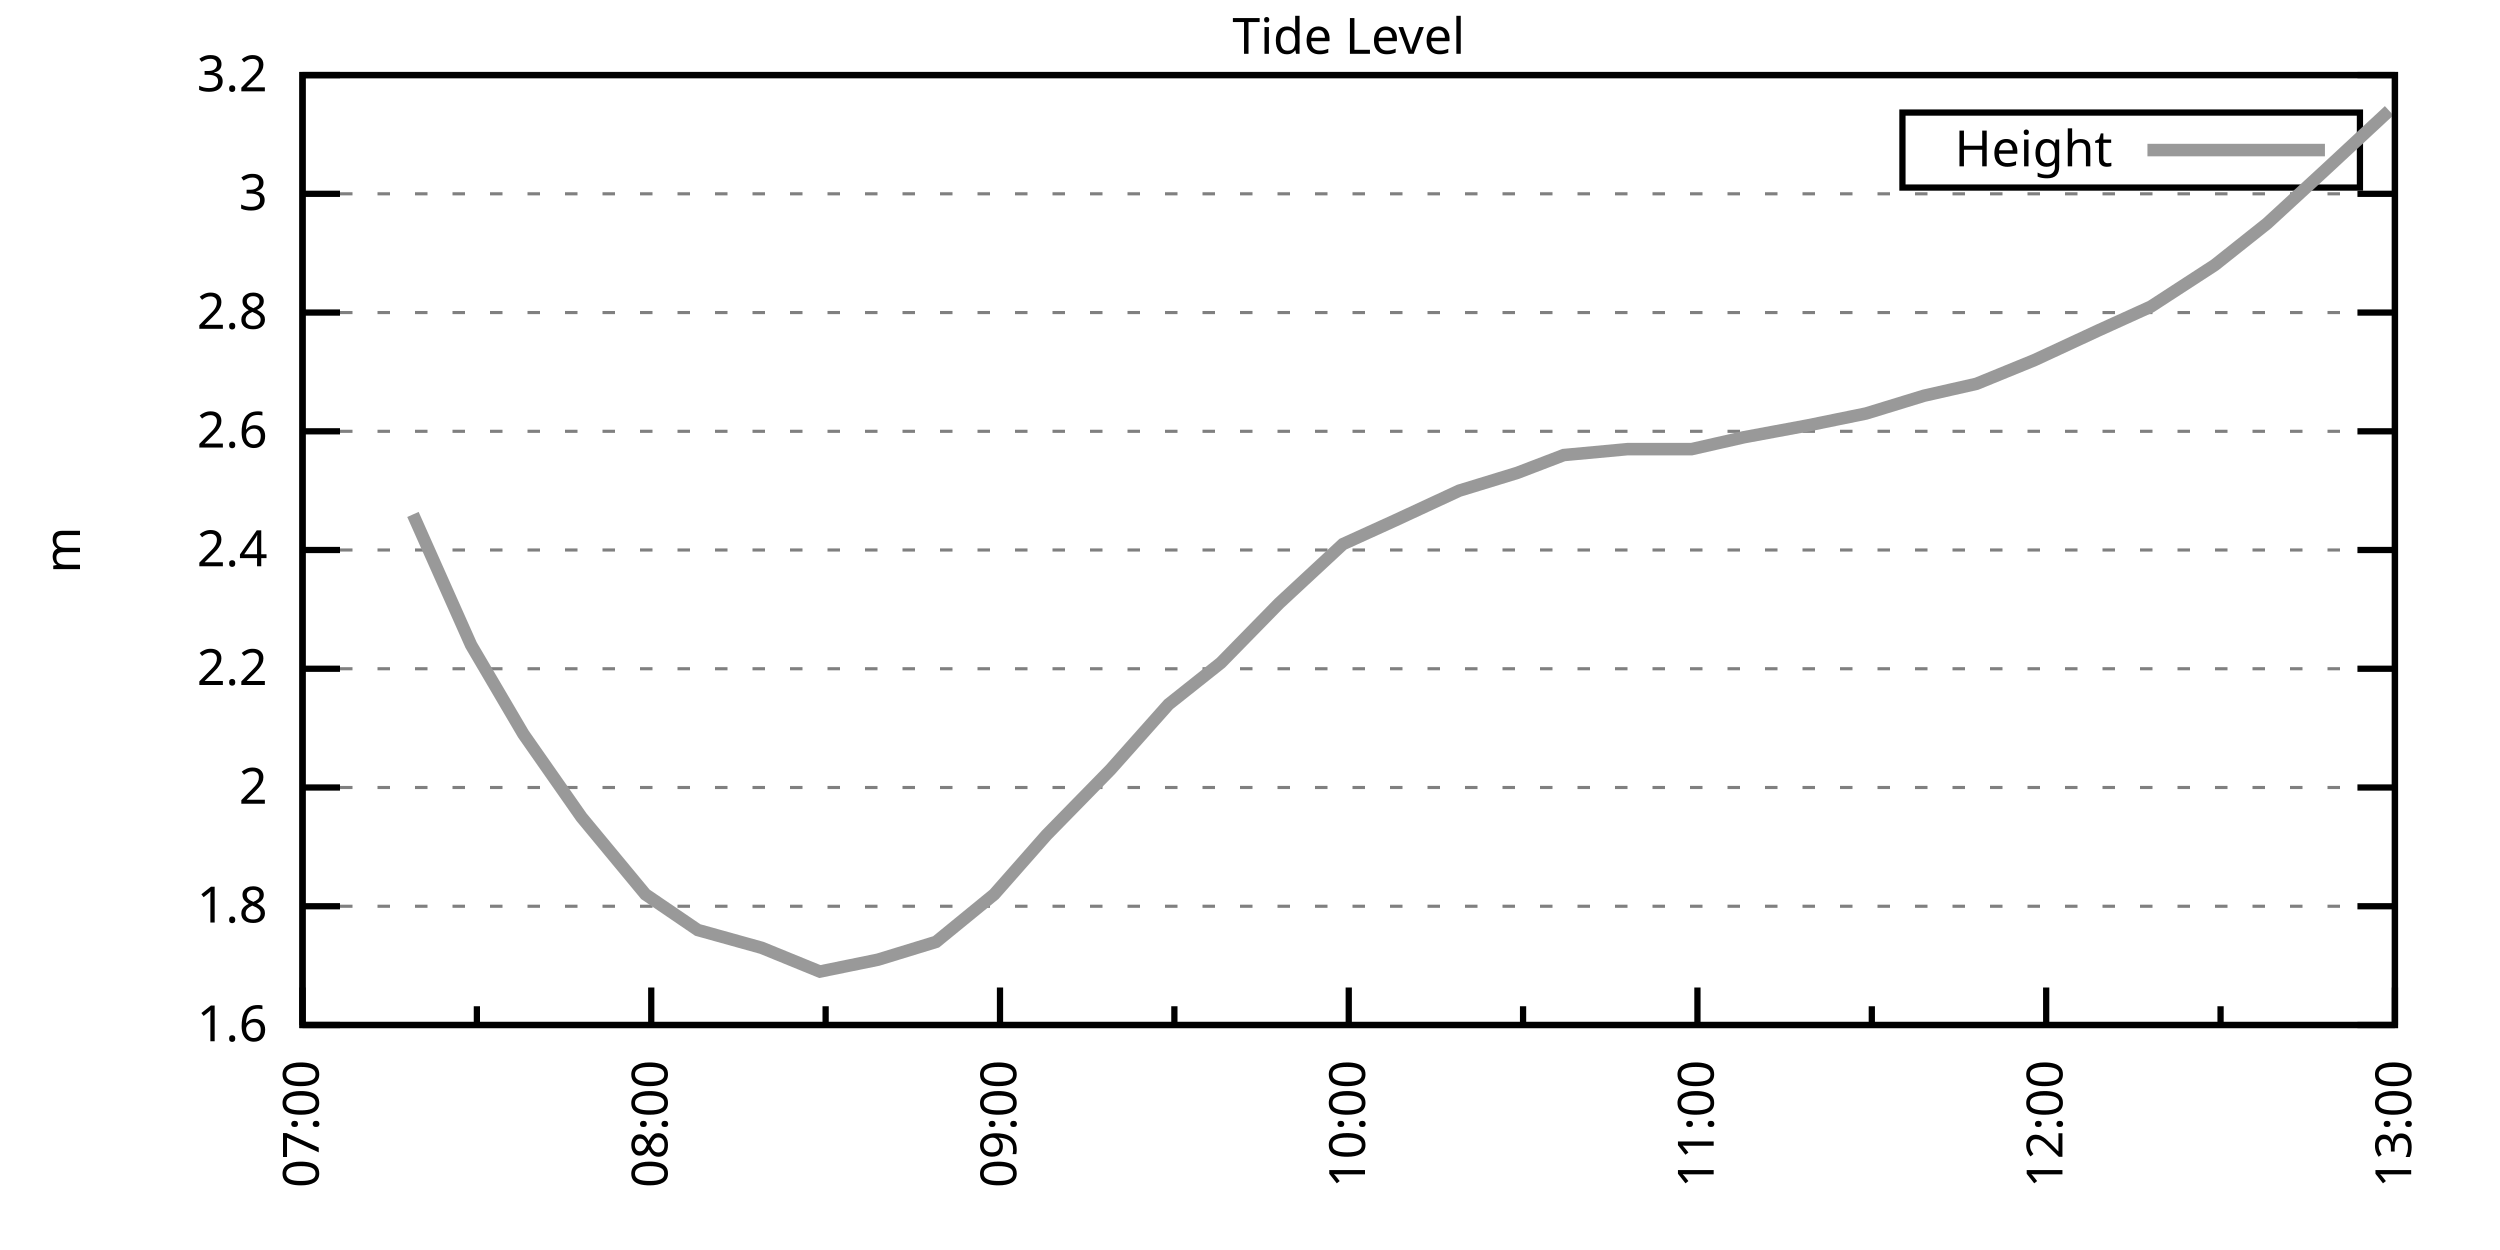
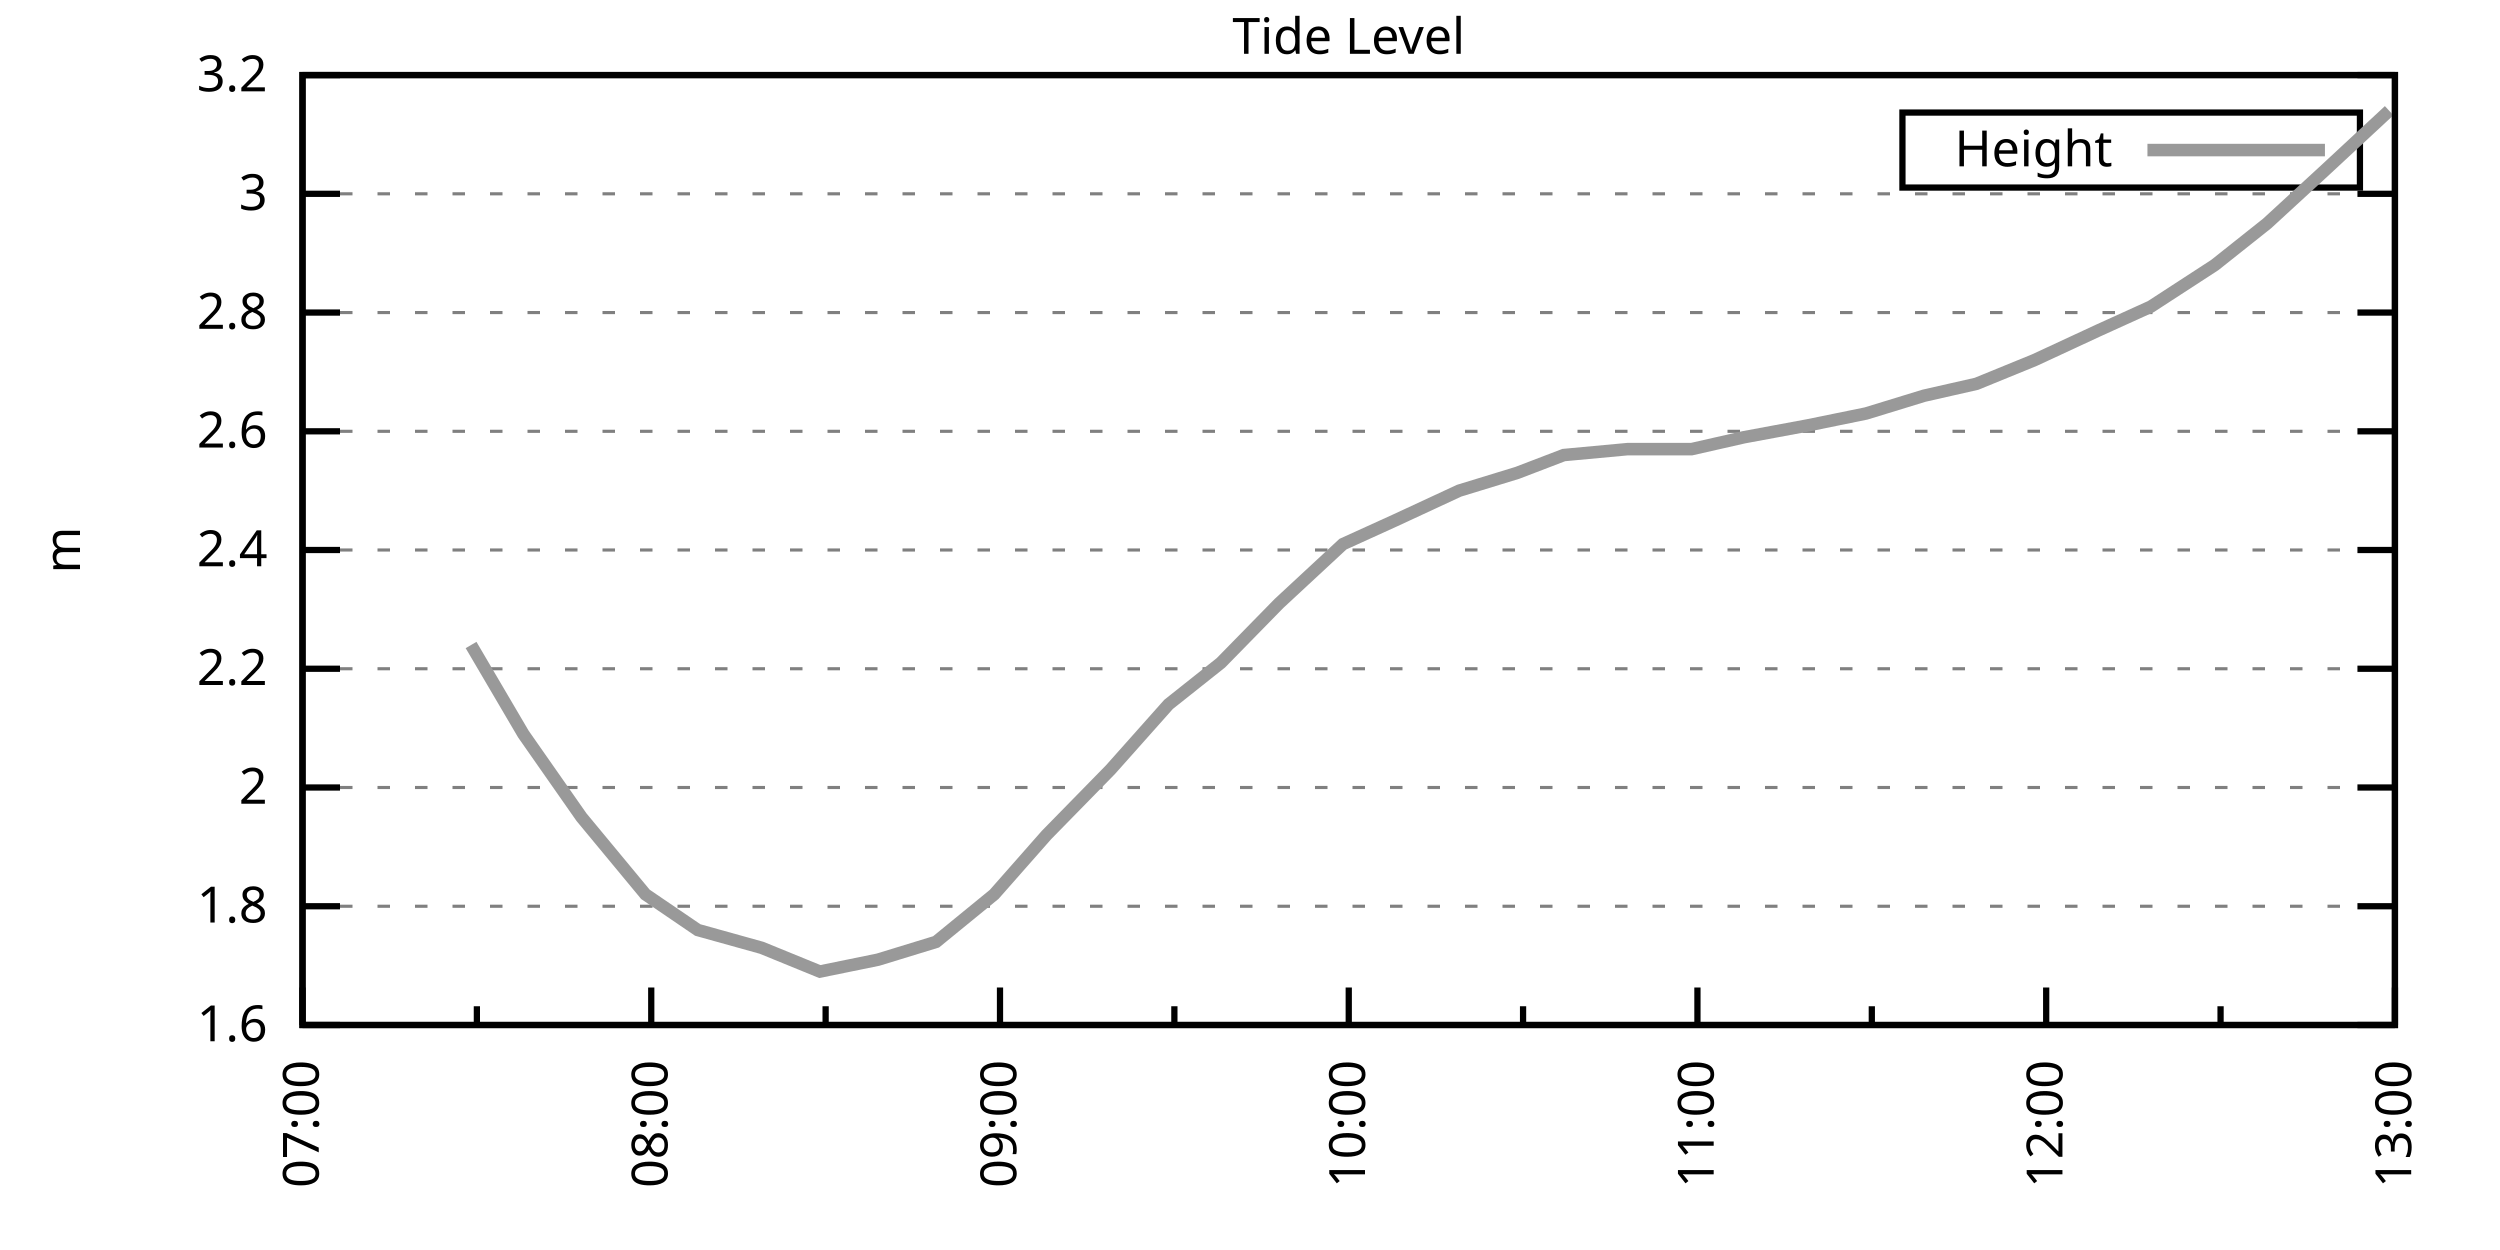
<svg xmlns="http://www.w3.org/2000/svg" xmlns:xlink="http://www.w3.org/1999/xlink" width="400" height="200" viewBox="0 0 400 200">
  <g id="gnuplot_canvas">
    <rect x="0" y="0" width="400" height="200" fill="none" />
    <defs>
      <circle id="gpDot" r="0.5" stroke-width="0.5" stroke="currentColor" />
      <path id="gpPt0" stroke-width="0.333" stroke="currentColor" d="M-1,0 h2 M0,-1 v2" />
      <path id="gpPt1" stroke-width="0.333" stroke="currentColor" d="M-1,-1 L1,1 M1,-1 L-1,1" />
      <path id="gpPt2" stroke-width="0.333" stroke="currentColor" d="M-1,0 L1,0 M0,-1 L0,1 M-1,-1 L1,1 M-1,1 L1,-1" />
      <rect id="gpPt3" stroke-width="0.333" stroke="currentColor" x="-1" y="-1" width="2" height="2" />
      <rect id="gpPt4" stroke-width="0.333" stroke="currentColor" fill="currentColor" x="-1" y="-1" width="2" height="2" />
      <circle id="gpPt5" stroke-width="0.333" stroke="currentColor" cx="0" cy="0" r="1" />
      <use xlink:href="#gpPt5" id="gpPt6" fill="currentColor" stroke="none" />
      <path id="gpPt7" stroke-width="0.333" stroke="currentColor" d="M0,-1.33 L-1.33,0.67 L1.33,0.67 z" />
      <use xlink:href="#gpPt7" id="gpPt8" fill="currentColor" stroke="none" />
      <use xlink:href="#gpPt7" id="gpPt9" stroke="currentColor" transform="rotate(180)" />
      <use xlink:href="#gpPt9" id="gpPt10" fill="currentColor" stroke="none" />
      <use xlink:href="#gpPt3" id="gpPt11" stroke="currentColor" transform="rotate(45)" />
      <use xlink:href="#gpPt11" id="gpPt12" fill="currentColor" stroke="none" />
      <path id="gpPt13" stroke-width="0.333" stroke="currentColor" d="M0,1.330 L1.265,0.411 L0.782,-1.067 L-0.782,-1.076 L-1.265,0.411 z" />
      <use xlink:href="#gpPt13" id="gpPt14" fill="currentColor" stroke="none" />
      <filter id="textbox" filterUnits="objectBoundingBox" x="0" y="0" height="1" width="1">
        <feFlood flood-color="white" flood-opacity="1" result="bgnd" />
        <feComposite in="SourceGraphic" in2="bgnd" operator="atop" />
      </filter>
      <filter id="greybox" filterUnits="objectBoundingBox" x="0" y="0" height="1" width="1">
        <feFlood flood-color="lightgrey" flood-opacity="1" result="grey" />
        <feComposite in="SourceGraphic" in2="grey" operator="atop" />
      </filter>
    </defs>
    <g fill="none" color="white" stroke="currentColor" stroke-width="1.00" stroke-linecap="butt" stroke-linejoin="miter">
</g>
    <g fill="none" color="black" stroke="currentColor" stroke-width="1.00" stroke-linecap="butt" stroke-linejoin="miter">
      <g stroke="none" shape-rendering="crispEdges">
        <polygon fill="rgb(255, 255, 255)" points="48.40,164.00 383.18,164.00 383.18,12.02 48.40,12.02 " />
      </g>
    </g>
    <g fill="none" color="black" stroke="currentColor" stroke-width="1.00" stroke-linecap="butt" stroke-linejoin="miter">
</g>
    <g fill="none" color="black" stroke="black" stroke-width="0.50" stroke-linecap="butt" stroke-linejoin="miter">
</g>
    <g fill="none" color="gray" stroke="currentColor" stroke-width="0.50" stroke-linecap="butt" stroke-linejoin="miter">
      <path stroke="gray" stroke-dasharray="2,4" class="gridline" d="M48.40,164.00 L383.19,164.00  " />
    </g>
    <g fill="none" color="gray" stroke="gray" stroke-width="1.00" stroke-linecap="butt" stroke-linejoin="miter">
</g>
    <g fill="none" color="black" stroke="currentColor" stroke-width="1.00" stroke-linecap="butt" stroke-linejoin="miter">
      <path stroke="black" d="M48.40,164.00 L54.40,164.00 M383.19,164.00 L377.19,164.00  " />
      <g transform="translate(42.80,166.60)" stroke="none" fill="black" font-family="Sans" font-size="8.00" text-anchor="end">
        <text>
          <tspan font-family="Sans"> 1.6</tspan>
        </text>
      </g>
    </g>
    <g fill="none" color="black" stroke="currentColor" stroke-width="1.00" stroke-linecap="butt" stroke-linejoin="miter">
</g>
    <g fill="none" color="black" stroke="black" stroke-width="0.50" stroke-linecap="butt" stroke-linejoin="miter">
</g>
    <g fill="none" color="gray" stroke="currentColor" stroke-width="0.50" stroke-linecap="butt" stroke-linejoin="miter">
      <path stroke="gray" stroke-dasharray="2,4" class="gridline" d="M48.40,145.00 L383.19,145.00  " />
    </g>
    <g fill="none" color="gray" stroke="gray" stroke-width="1.00" stroke-linecap="butt" stroke-linejoin="miter">
</g>
    <g fill="none" color="black" stroke="currentColor" stroke-width="1.00" stroke-linecap="butt" stroke-linejoin="miter">
      <path stroke="black" d="M48.40,145.00 L54.40,145.00 M383.19,145.00 L377.19,145.00  " />
      <g transform="translate(42.80,147.60)" stroke="none" fill="black" font-family="Sans" font-size="8.00" text-anchor="end">
        <text>
          <tspan font-family="Sans"> 1.8</tspan>
        </text>
      </g>
    </g>
    <g fill="none" color="black" stroke="currentColor" stroke-width="1.00" stroke-linecap="butt" stroke-linejoin="miter">
</g>
    <g fill="none" color="black" stroke="black" stroke-width="0.50" stroke-linecap="butt" stroke-linejoin="miter">
</g>
    <g fill="none" color="gray" stroke="currentColor" stroke-width="0.50" stroke-linecap="butt" stroke-linejoin="miter">
      <path stroke="gray" stroke-dasharray="2,4" class="gridline" d="M48.40,126.00 L383.19,126.00  " />
    </g>
    <g fill="none" color="gray" stroke="gray" stroke-width="1.00" stroke-linecap="butt" stroke-linejoin="miter">
</g>
    <g fill="none" color="black" stroke="currentColor" stroke-width="1.00" stroke-linecap="butt" stroke-linejoin="miter">
      <path stroke="black" d="M48.40,126.00 L54.40,126.00 M383.19,126.00 L377.19,126.00  " />
      <g transform="translate(42.80,128.60)" stroke="none" fill="black" font-family="Sans" font-size="8.00" text-anchor="end">
        <text>
          <tspan font-family="Sans"> 2</tspan>
        </text>
      </g>
    </g>
    <g fill="none" color="black" stroke="currentColor" stroke-width="1.00" stroke-linecap="butt" stroke-linejoin="miter">
</g>
    <g fill="none" color="black" stroke="black" stroke-width="0.50" stroke-linecap="butt" stroke-linejoin="miter">
</g>
    <g fill="none" color="gray" stroke="currentColor" stroke-width="0.50" stroke-linecap="butt" stroke-linejoin="miter">
      <path stroke="gray" stroke-dasharray="2,4" class="gridline" d="M48.40,107.00 L383.19,107.00  " />
    </g>
    <g fill="none" color="gray" stroke="gray" stroke-width="1.00" stroke-linecap="butt" stroke-linejoin="miter">
</g>
    <g fill="none" color="black" stroke="currentColor" stroke-width="1.00" stroke-linecap="butt" stroke-linejoin="miter">
      <path stroke="black" d="M48.40,107.00 L54.40,107.00 M383.19,107.00 L377.19,107.00  " />
      <g transform="translate(42.80,109.60)" stroke="none" fill="black" font-family="Sans" font-size="8.00" text-anchor="end">
        <text>
          <tspan font-family="Sans"> 2.2</tspan>
        </text>
      </g>
    </g>
    <g fill="none" color="black" stroke="currentColor" stroke-width="1.00" stroke-linecap="butt" stroke-linejoin="miter">
</g>
    <g fill="none" color="black" stroke="black" stroke-width="0.50" stroke-linecap="butt" stroke-linejoin="miter">
</g>
    <g fill="none" color="gray" stroke="currentColor" stroke-width="0.50" stroke-linecap="butt" stroke-linejoin="miter">
      <path stroke="gray" stroke-dasharray="2,4" class="gridline" d="M48.40,88.00 L383.19,88.00  " />
    </g>
    <g fill="none" color="gray" stroke="gray" stroke-width="1.00" stroke-linecap="butt" stroke-linejoin="miter">
</g>
    <g fill="none" color="black" stroke="currentColor" stroke-width="1.00" stroke-linecap="butt" stroke-linejoin="miter">
      <path stroke="black" d="M48.40,88.00 L54.40,88.00 M383.19,88.00 L377.19,88.00  " />
      <g transform="translate(42.80,90.60)" stroke="none" fill="black" font-family="Sans" font-size="8.00" text-anchor="end">
        <text>
          <tspan font-family="Sans"> 2.4</tspan>
        </text>
      </g>
    </g>
    <g fill="none" color="black" stroke="currentColor" stroke-width="1.00" stroke-linecap="butt" stroke-linejoin="miter">
</g>
    <g fill="none" color="black" stroke="black" stroke-width="0.50" stroke-linecap="butt" stroke-linejoin="miter">
</g>
    <g fill="none" color="gray" stroke="currentColor" stroke-width="0.50" stroke-linecap="butt" stroke-linejoin="miter">
      <path stroke="gray" stroke-dasharray="2,4" class="gridline" d="M48.40,69.01 L383.19,69.01  " />
    </g>
    <g fill="none" color="gray" stroke="gray" stroke-width="1.00" stroke-linecap="butt" stroke-linejoin="miter">
</g>
    <g fill="none" color="black" stroke="currentColor" stroke-width="1.00" stroke-linecap="butt" stroke-linejoin="miter">
      <path stroke="black" d="M48.40,69.01 L54.40,69.01 M383.19,69.01 L377.19,69.01  " />
      <g transform="translate(42.80,71.61)" stroke="none" fill="black" font-family="Sans" font-size="8.00" text-anchor="end">
        <text>
          <tspan font-family="Sans"> 2.6</tspan>
        </text>
      </g>
    </g>
    <g fill="none" color="black" stroke="currentColor" stroke-width="1.00" stroke-linecap="butt" stroke-linejoin="miter">
</g>
    <g fill="none" color="black" stroke="black" stroke-width="0.50" stroke-linecap="butt" stroke-linejoin="miter">
</g>
    <g fill="none" color="gray" stroke="currentColor" stroke-width="0.50" stroke-linecap="butt" stroke-linejoin="miter">
      <path stroke="gray" stroke-dasharray="2,4" class="gridline" d="M48.40,50.01 L383.19,50.01  " />
    </g>
    <g fill="none" color="gray" stroke="gray" stroke-width="1.00" stroke-linecap="butt" stroke-linejoin="miter">
</g>
    <g fill="none" color="black" stroke="currentColor" stroke-width="1.00" stroke-linecap="butt" stroke-linejoin="miter">
      <path stroke="black" d="M48.40,50.01 L54.40,50.01 M383.19,50.01 L377.19,50.01  " />
      <g transform="translate(42.80,52.61)" stroke="none" fill="black" font-family="Sans" font-size="8.00" text-anchor="end">
        <text>
          <tspan font-family="Sans"> 2.8</tspan>
        </text>
      </g>
    </g>
    <g fill="none" color="black" stroke="currentColor" stroke-width="1.00" stroke-linecap="butt" stroke-linejoin="miter">
</g>
    <g fill="none" color="black" stroke="black" stroke-width="0.50" stroke-linecap="butt" stroke-linejoin="miter">
</g>
    <g fill="none" color="gray" stroke="currentColor" stroke-width="0.50" stroke-linecap="butt" stroke-linejoin="miter">
      <path stroke="gray" stroke-dasharray="2,4" class="gridline" d="M48.40,31.01 L383.19,31.01  " />
    </g>
    <g fill="none" color="gray" stroke="gray" stroke-width="1.00" stroke-linecap="butt" stroke-linejoin="miter">
</g>
    <g fill="none" color="black" stroke="currentColor" stroke-width="1.00" stroke-linecap="butt" stroke-linejoin="miter">
      <path stroke="black" d="M48.40,31.01 L54.40,31.01 M383.19,31.01 L377.19,31.01  " />
      <g transform="translate(42.80,33.61)" stroke="none" fill="black" font-family="Sans" font-size="8.00" text-anchor="end">
        <text>
          <tspan font-family="Sans"> 3</tspan>
        </text>
      </g>
    </g>
    <g fill="none" color="black" stroke="currentColor" stroke-width="1.00" stroke-linecap="butt" stroke-linejoin="miter">
</g>
    <g fill="none" color="black" stroke="black" stroke-width="0.50" stroke-linecap="butt" stroke-linejoin="miter">
</g>
    <g fill="none" color="gray" stroke="currentColor" stroke-width="0.50" stroke-linecap="butt" stroke-linejoin="miter">
      <path stroke="gray" stroke-dasharray="2,4" class="gridline" d="M48.40,12.01 L383.19,12.01  " />
    </g>
    <g fill="none" color="gray" stroke="gray" stroke-width="1.00" stroke-linecap="butt" stroke-linejoin="miter">
</g>
    <g fill="none" color="black" stroke="currentColor" stroke-width="1.00" stroke-linecap="butt" stroke-linejoin="miter">
      <path stroke="black" d="M48.40,12.01 L54.40,12.01 M383.19,12.01 L377.19,12.01  " />
      <g transform="translate(42.80,14.61)" stroke="none" fill="black" font-family="Sans" font-size="8.00" text-anchor="end">
        <text>
          <tspan font-family="Sans"> 3.2</tspan>
        </text>
      </g>
    </g>
    <g fill="none" color="black" stroke="currentColor" stroke-width="1.00" stroke-linecap="butt" stroke-linejoin="miter">
      <path stroke="black" d="M48.40,164.00 L48.40,158.00  " />
      <g transform="translate(51.00,169.60) rotate(270)" stroke="none" fill="black" font-family="Sans" font-size="8.00" text-anchor="end">
        <text>
          <tspan font-family="Sans">07:00</tspan>
        </text>
      </g>
    </g>
    <g fill="none" color="black" stroke="currentColor" stroke-width="1.00" stroke-linecap="butt" stroke-linejoin="miter">
      <path stroke="black" d="M76.30,164.00 L76.30,161.00 M104.20,164.00 L104.20,158.00  " />
      <g transform="translate(106.80,169.60) rotate(270)" stroke="none" fill="black" font-family="Sans" font-size="8.00" text-anchor="end">
        <text>
          <tspan font-family="Sans">08:00</tspan>
        </text>
      </g>
    </g>
    <g fill="none" color="black" stroke="currentColor" stroke-width="1.00" stroke-linecap="butt" stroke-linejoin="miter">
      <path stroke="black" d="M132.10,164.00 L132.10,161.00 M160.00,164.00 L160.00,158.00  " />
      <g transform="translate(162.60,169.60) rotate(270)" stroke="none" fill="black" font-family="Sans" font-size="8.00" text-anchor="end">
        <text>
          <tspan font-family="Sans">09:00</tspan>
        </text>
      </g>
    </g>
    <g fill="none" color="black" stroke="currentColor" stroke-width="1.00" stroke-linecap="butt" stroke-linejoin="miter">
      <path stroke="black" d="M187.90,164.00 L187.90,161.00 M215.80,164.00 L215.80,158.00  " />
      <g transform="translate(218.40,169.60) rotate(270)" stroke="none" fill="black" font-family="Sans" font-size="8.00" text-anchor="end">
        <text>
          <tspan font-family="Sans">10:00</tspan>
        </text>
      </g>
    </g>
    <g fill="none" color="black" stroke="currentColor" stroke-width="1.00" stroke-linecap="butt" stroke-linejoin="miter">
      <path stroke="black" d="M243.69,164.00 L243.69,161.00 M271.59,164.00 L271.59,158.00  " />
      <g transform="translate(274.19,169.60) rotate(270)" stroke="none" fill="black" font-family="Sans" font-size="8.00" text-anchor="end">
        <text>
          <tspan font-family="Sans">11:00</tspan>
        </text>
      </g>
    </g>
    <g fill="none" color="black" stroke="currentColor" stroke-width="1.00" stroke-linecap="butt" stroke-linejoin="miter">
      <path stroke="black" d="M299.49,164.00 L299.49,161.00 M327.39,164.00 L327.39,158.00  " />
      <g transform="translate(329.99,169.60) rotate(270)" stroke="none" fill="black" font-family="Sans" font-size="8.00" text-anchor="end">
        <text>
          <tspan font-family="Sans">12:00</tspan>
        </text>
      </g>
    </g>
    <g fill="none" color="black" stroke="currentColor" stroke-width="1.00" stroke-linecap="butt" stroke-linejoin="miter">
      <path stroke="black" d="M355.29,164.00 L355.29,161.00 M383.19,164.00 L383.19,158.00  " />
      <g transform="translate(385.79,169.60) rotate(270)" stroke="none" fill="black" font-family="Sans" font-size="8.00" text-anchor="end">
        <text>
          <tspan font-family="Sans">13:00</tspan>
        </text>
      </g>
    </g>
    <g fill="none" color="black" stroke="currentColor" stroke-width="1.00" stroke-linecap="butt" stroke-linejoin="miter">
</g>
    <g fill="none" color="black" stroke="currentColor" stroke-width="1.00" stroke-linecap="butt" stroke-linejoin="miter">
      <path stroke="black" d="M48.40,12.01 L48.40,164.00 L383.19,164.00 L383.19,12.01 L48.40,12.01 Z  " />
    </g>
    <g fill="none" color="black" stroke="currentColor" stroke-width="1.00" stroke-linecap="butt" stroke-linejoin="miter">
      <g transform="translate(12.80,88.01) rotate(270)" stroke="none" fill="black" font-family="Sans" font-size="8.00" text-anchor="middle">
        <text>
          <tspan font-family="Sans">m</tspan>
        </text>
      </g>
    </g>
    <g fill="none" color="black" stroke="currentColor" stroke-width="1.00" stroke-linecap="butt" stroke-linejoin="miter">
</g>
    <g fill="none" color="black" stroke="currentColor" stroke-width="1.00" stroke-linecap="butt" stroke-linejoin="miter">
      <path stroke="black" d="M304.39,30.01 L304.39,18.01 L377.59,18.01 L377.59,30.01 L304.39,30.01 Z  " />
    </g>
    <g id="Tide_level_plot_1">
      <g fill="none" color="white" stroke="black" stroke-width="2.00" stroke-linecap="butt" stroke-linejoin="miter">
</g>
      <g fill="none" color="black" stroke="currentColor" stroke-width="2.00" stroke-linecap="butt" stroke-linejoin="miter">
        <g transform="translate(337.99,26.61)" stroke="none" fill="black" font-family="Sans" font-size="8.00" text-anchor="end">
          <text>
            <tspan font-family="Sans">Height</tspan>
          </text>
        </g>
      </g>
      <g fill="none" color="black" stroke="currentColor" stroke-width="2.00" stroke-linecap="butt" stroke-linejoin="miter">
-         <path stroke="rgb(153, 153, 153)" d="M343.59,24.01 L371.99,24.01 M66.07,82.31 L75.37,103.20 L83.74,117.45 L93.04,130.75 L103.27,143.10 L111.64,148.80   L121.87,151.65 L131.17,155.45 L140.47,153.55 L149.77,150.70 L159.07,143.10 L167.44,133.60 L177.67,123.15 L186.97,112.70   L195.34,106.05 L204.64,96.55 L214.87,87.06 L223.23,83.26 L233.46,78.51 L242.76,75.66 L250.20,72.81 L260.43,71.86   L270.66,71.86 L279.03,69.96 L289.26,68.06 L298.56,66.16 L307.86,63.31 L316.23,61.41 L325.53,57.61 L335.76,52.86   L344.13,49.06 L354.36,42.41 L362.73,35.76 L372.03,27.21 L382.26,17.71  " />
+         <path stroke="rgb(153, 153, 153)" d="M343.59,24.01 L371.99,24.01 M75.37,103.20 L83.74,117.45 L93.04,130.75 L103.27,143.10 L111.64,148.80 L121.87,151.65   L131.17,155.45 L140.47,153.55 L149.77,150.70 L159.07,143.10 L167.44,133.60 L177.67,123.15 L186.97,112.70 L195.34,106.05   L204.64,96.55 L214.87,87.06 L223.23,83.26 L233.46,78.51 L242.76,75.66 L250.20,72.81 L260.43,71.86 L270.66,71.86   L279.03,69.96 L289.26,68.06 L298.56,66.16 L307.86,63.31 L316.23,61.41 L325.53,57.61 L335.76,52.86 L344.13,49.06   L354.36,42.41 L362.73,35.76 L372.03,27.21 L382.26,17.71  " />
      </g>
    </g>
    <g fill="none" color="black" stroke="currentColor" stroke-width="2.00" stroke-linecap="butt" stroke-linejoin="miter">
</g>
    <g fill="none" color="black" stroke="black" stroke-width="1.00" stroke-linecap="butt" stroke-linejoin="miter">
</g>
    <g fill="none" color="black" stroke="currentColor" stroke-width="1.00" stroke-linecap="butt" stroke-linejoin="miter">
      <path stroke="black" d="M48.40,12.01 L48.40,164.00 L383.19,164.00 L383.19,12.01 L48.40,12.01 Z  " />
    </g>
    <g fill="none" color="black" stroke="currentColor" stroke-width="1.00" stroke-linecap="butt" stroke-linejoin="miter">
      <g transform="translate(215.79,8.61)" stroke="none" fill="black" font-family="Sans" font-size="8.00" text-anchor="middle">
        <text>
          <tspan font-family="Sans">Tide Level</tspan>
        </text>
      </g>
    </g>
    <g fill="none" color="black" stroke="currentColor" stroke-width="1.00" stroke-linecap="butt" stroke-linejoin="miter">
</g>
  </g>
</svg>
